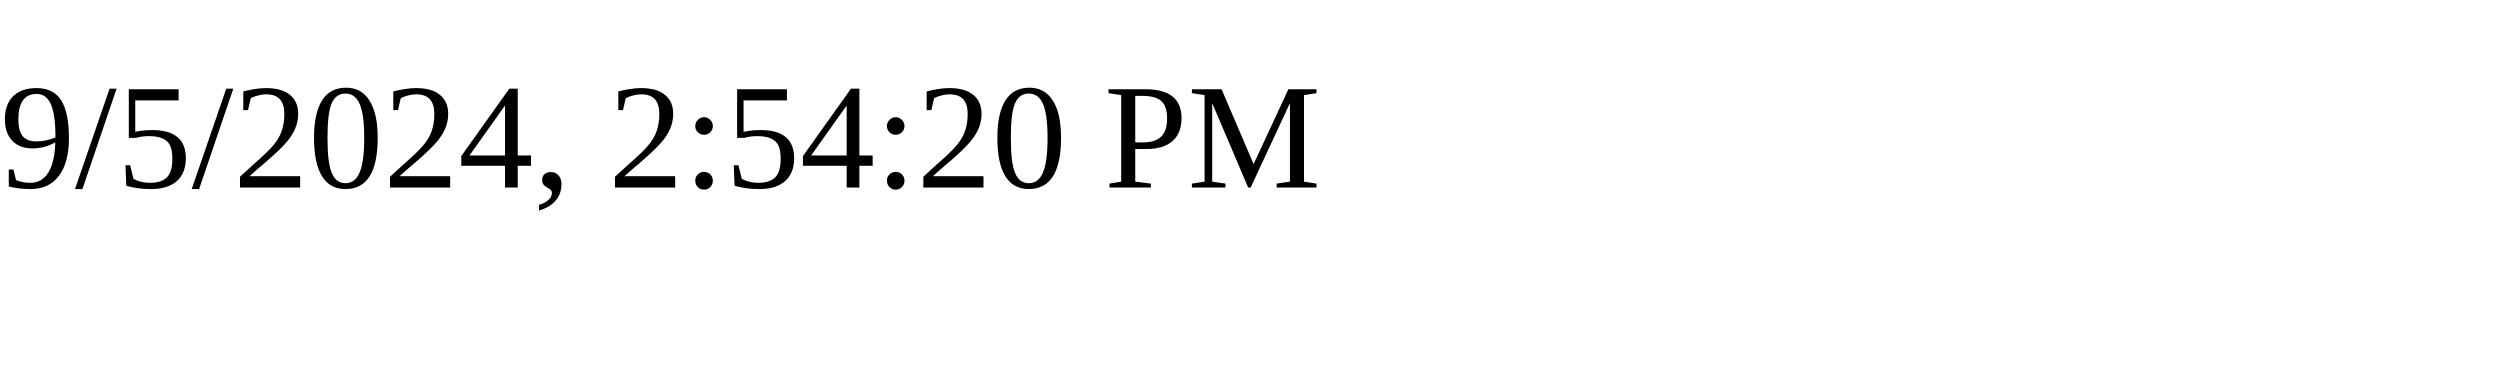
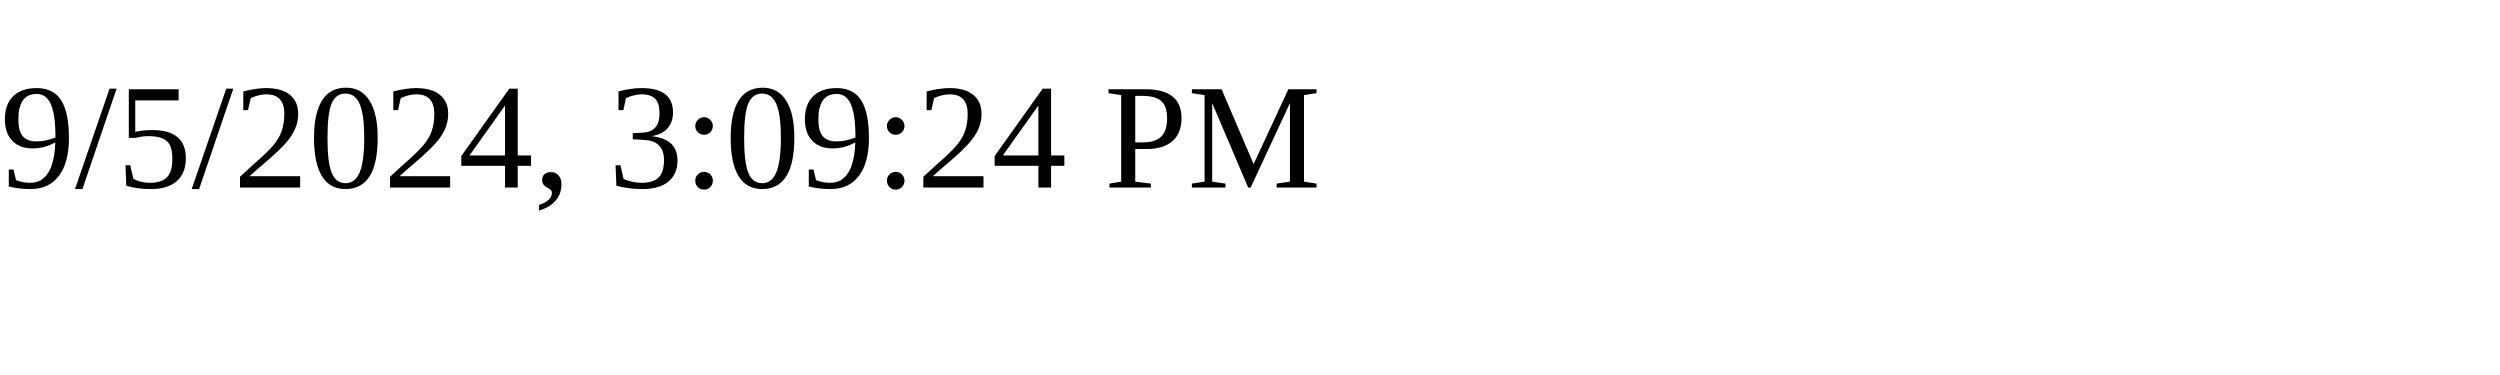
<svg xmlns="http://www.w3.org/2000/svg" height="30" width="200">
-   <text x="0" y="15">9/5/2024, 2:54:20 PM</text>
+   <text x="0" y="15">9/5/2024, 3:09:24 PM</text>
</svg>
